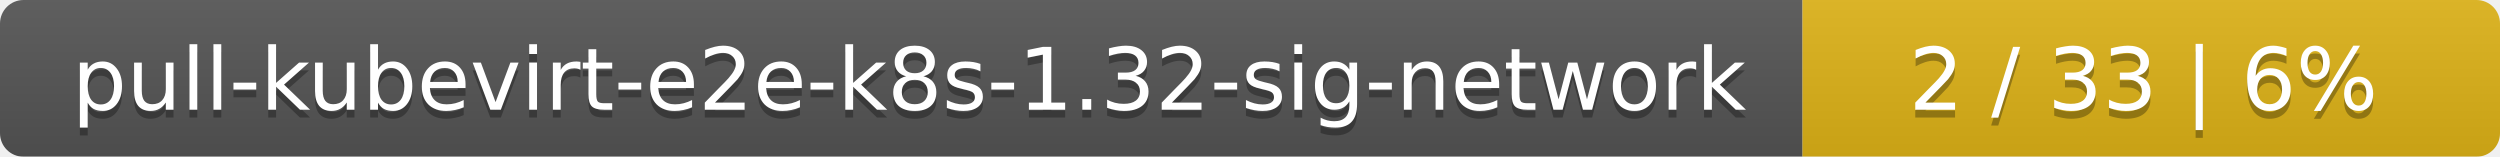
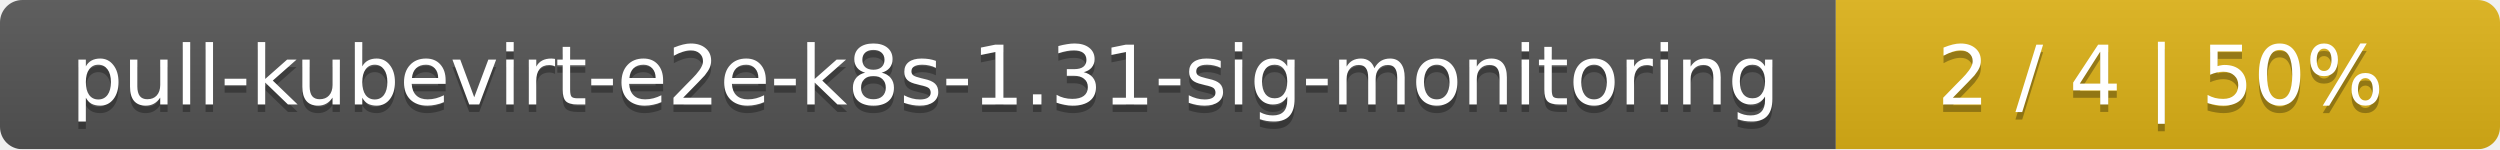
- <svg xmlns="http://www.w3.org/2000/svg" width="319" height="20">
+ <svg xmlns="http://www.w3.org/2000/svg" width="335" height="20">
  <linearGradient id="smooth" x2="0" y2="100%">
    <stop offset="0" stop-color="#bbb" stop-opacity=".1" />
    <stop offset="1" stop-opacity=".1" />
  </linearGradient>
  <mask id="round">
-     <rect width="319" height="20" rx="3" fill="#fff" />
+     <rect width="335" height="20" rx="3" fill="#fff" />
  </mask>
  <g mask="url(#round)">
-     <rect width="230" height="20" fill="#555" />
-     <rect x="230" width="89" height="20" fill="#dfb317" />
-     <rect width="319" height="20" fill="url(#smooth)" />
+     <rect width="246" height="20" fill="#555" />
+     <rect x="246" width="89" height="20" fill="#dfb317" />
+     <rect width="335" height="20" fill="url(#smooth)" />
  </g>
  <g fill="#fff" text-anchor="middle" font-family="DejaVu Sans,Verdana,Geneva,sans-serif" font-size="11">
-     <text x="116" y="15" fill="#010101" fill-opacity=".3">pull-kubevirt-e2e-k8s-1.32-sig-network</text>
-     <text x="116" y="14">pull-kubevirt-e2e-k8s-1.32-sig-network</text>
-     <text x="273.5" y="15" fill="#010101" fill-opacity=".3">2 / 33    |    6%</text>
-     <text x="273.5" y="14">2 / 33    |    6%</text>
+     <text x="124" y="15" fill="#010101" fill-opacity=".3">pull-kubevirt-e2e-k8s-1.31-sig-monitoring</text>
+     <text x="124" y="14">pull-kubevirt-e2e-k8s-1.31-sig-monitoring</text>
+     <text x="289.5" y="15" fill="#010101" fill-opacity=".3">2 / 4    |    50%</text>
+     <text x="289.5" y="14">2 / 4    |    50%</text>
  </g>
</svg>
